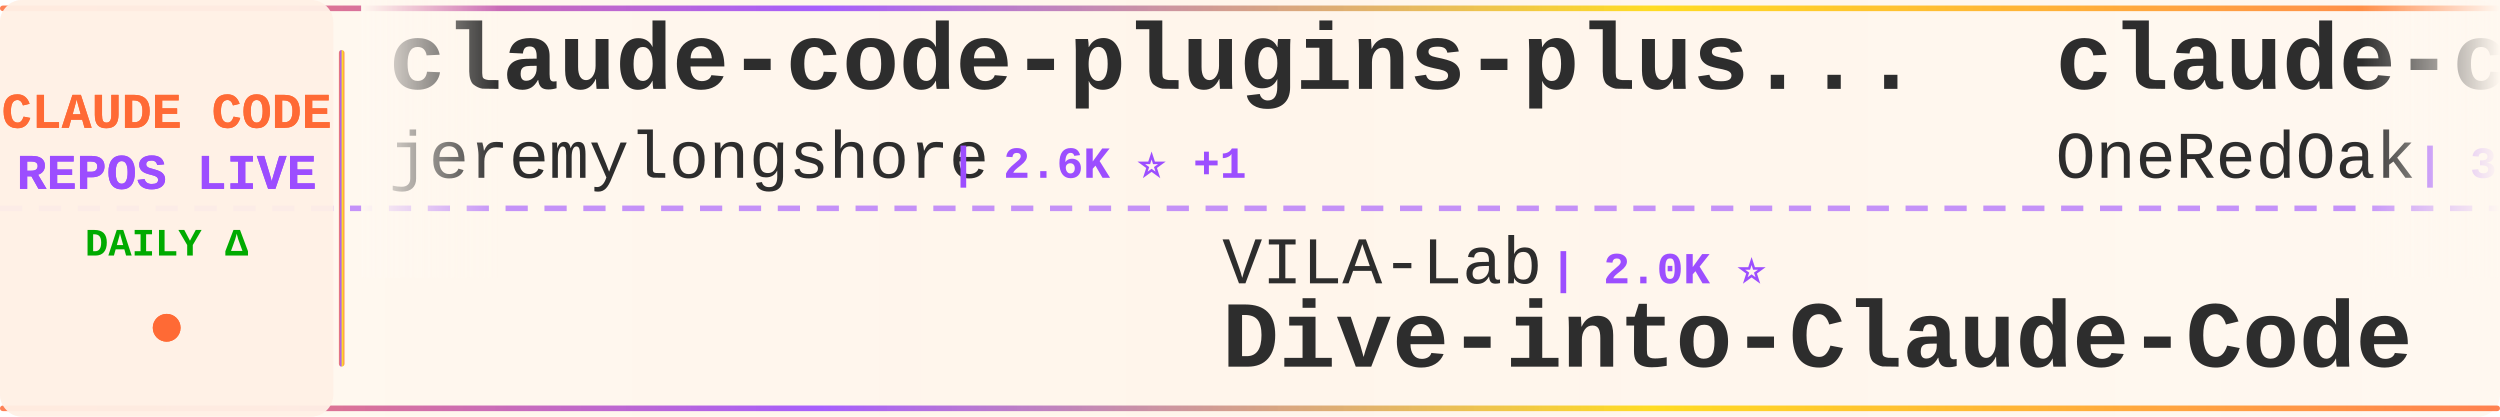
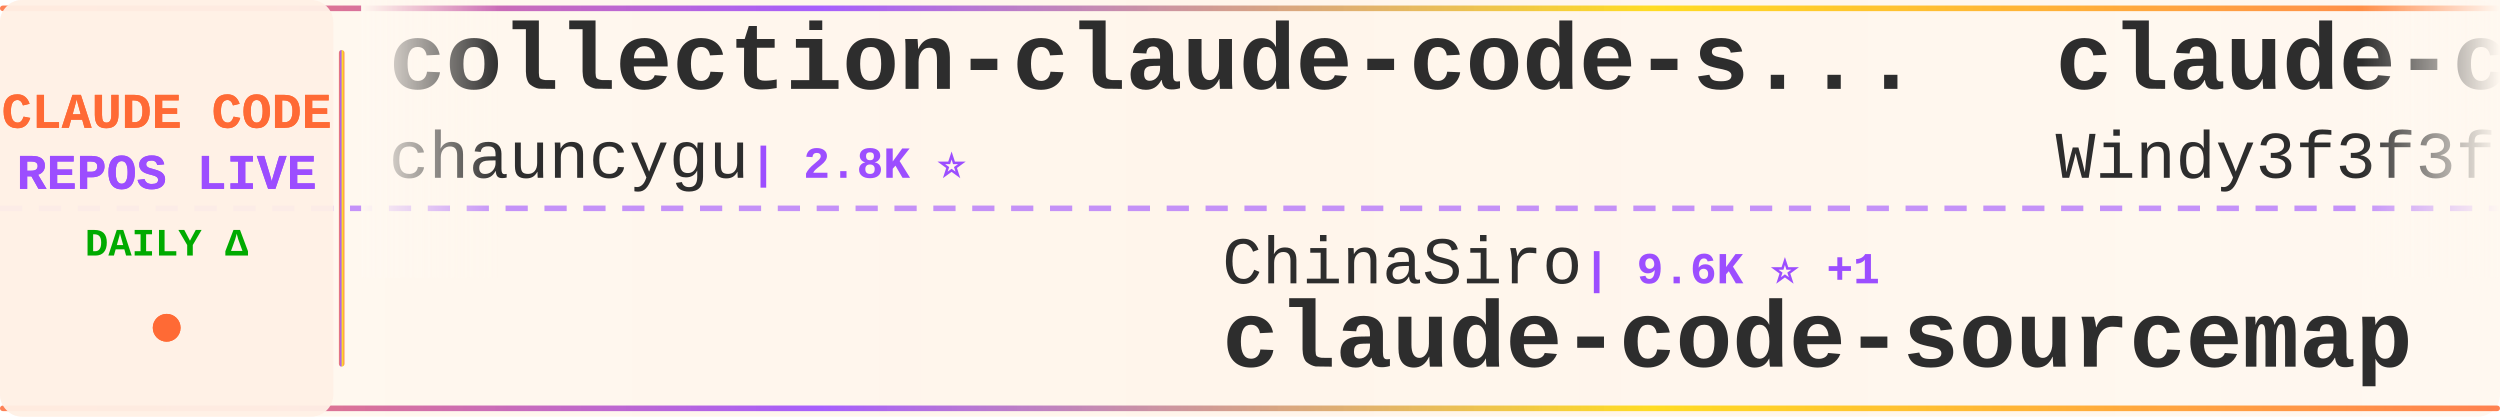
<svg xmlns="http://www.w3.org/2000/svg" width="900" height="150">
  <defs>
    <linearGradient id="tickerBg" x1="0%" y1="0%" x2="100%" y2="0%">
      <stop offset="0%" style="stop-color:#fff8f0;stop-opacity:0.98" />
      <stop offset="50%" style="stop-color:#fff5eb;stop-opacity:1" />
      <stop offset="100%" style="stop-color:#fff8f0;stop-opacity:0.98" />
    </linearGradient>
    <linearGradient id="borderGrad" x1="0%" y1="0%" x2="100%" y2="0%">
      <stop offset="0%" style="stop-color:#FF6B35;stop-opacity:0.85">
        <animate attributeName="stop-opacity" values="0.85;1;0.85" dur="2s" repeatCount="indefinite" />
      </stop>
      <stop offset="33%" style="stop-color:#9C4EFF;stop-opacity:0.9">
        <animate attributeName="stop-opacity" values="0.9;1;0.9" dur="2.2s" repeatCount="indefinite" />
      </stop>
      <stop offset="66%" style="stop-color:#FFD700;stop-opacity:0.85">
        <animate attributeName="stop-opacity" values="0.85;1;0.85" dur="1.8s" repeatCount="indefinite" />
      </stop>
      <stop offset="100%" style="stop-color:#FF6B35;stop-opacity:0.85">
        <animate attributeName="stop-opacity" values="0.85;1;0.85" dur="2s" repeatCount="indefinite" />
      </stop>
    </linearGradient>
    <filter id="textGlow">
      <feGaussianBlur stdDeviation="0.15" result="coloredBlur" />
      <feMerge>
        <feMergeNode in="coloredBlur" />
        <feMergeNode in="SourceGraphic" />
      </feMerge>
    </filter>
    <filter id="metricGlow">
      <feGaussianBlur stdDeviation="0.2" result="coloredBlur" />
      <feMerge>
        <feMergeNode in="coloredBlur" />
        <feMergeNode in="SourceGraphic" />
      </feMerge>
    </filter>
    <linearGradient id="leftFade" x1="0%" y1="0%" x2="100%" y2="0%">
      <stop offset="0%" style="stop-color:#fff8f0;stop-opacity:1" />
      <stop offset="100%" style="stop-color:#fff8f0;stop-opacity:0" />
    </linearGradient>
    <linearGradient id="rightFade" x1="0%" y1="0%" x2="100%" y2="0%">
      <stop offset="0%" style="stop-color:#fff8f0;stop-opacity:0" />
      <stop offset="100%" style="stop-color:#fff8f0;stop-opacity:1" />
    </linearGradient>
  </defs>
  <rect width="900" height="150" fill="url(#tickerBg)" rx="8" />
  <rect x="0" y="2" width="900" height="2" fill="url(#borderGrad)" rx="1" />
  <rect x="0" y="146" width="900" height="2" fill="url(#borderGrad)" rx="1" />
  <line x1="0" y1="75" x2="900" y2="75" stroke="#9C4EFF" stroke-width="2" stroke-dasharray="8 6" opacity="0.6" />
  <rect x="0" y="0" width="120" height="150" fill="#fff0e6" opacity="0.95" rx="8" />
  <text x="60" y="46" font-family="'Courier New', monospace" font-size="18" font-weight="bold" fill="#FF6B35" text-anchor="middle" filter="url(#textGlow)">
    CLAUDE CODE
  </text>
  <text x="60" y="68" font-family="'Courier New', monospace" font-size="18" font-weight="bold" fill="#9C4EFF" text-anchor="middle" filter="url(#textGlow)">
    REPOS LIVE
  </text>
  <text x="60" y="92" font-family="'Courier New', monospace" font-size="14" font-weight="bold" fill="#00aa00" text-anchor="middle">
    DAILY Δ
  </text>
  <circle cx="60" cy="118" r="5" fill="#FF6B35" filter="url(#metricGlow)">
    <animate attributeName="r" values="4;6;4" dur="1.5s" repeatCount="indefinite" />
    <animate attributeName="opacity" values="0.6;1;0.6" dur="1.5s" repeatCount="indefinite" />
  </circle>
  <rect x="122" y="18" width="2" height="114" fill="url(#borderGrad)" rx="1" />
  <clipPath id="tickerClip">
    <rect x="130" y="0" width="770" height="150" />
  </clipPath>
  <g clip-path="url(#tickerClip)">
    <g id="tickerItems">
      <animateTransform attributeName="transform" attributeType="XML" type="translate" from="0 0" to="-3000 0" dur="54s" repeatCount="indefinite" />
      <g transform="translate(0, 0)">
-         <text x="140" y="32" font-family="'Courier New', monospace" font-size="34" font-weight="bold" fill="#2d2d2d">claude-code-plugins-plus...</text>
-         <text x="140" y="64" font-family="'Courier New', monospace" font-size="24" font-weight="normal" fill="#2d2d2d" opacity="1.0">jeremylongshore</text>
-         <text x="342" y="64" font-family="'Courier New', monospace" font-size="16" font-weight="bold" fill="#9C4EFF"> | 2.6K ⭐ +1</text>
+         <text x="140" y="32" font-family="'Courier New', monospace" font-size="34" font-weight="bold" fill="#2d2d2d">collection-claude-code-s...</text>
+         <text x="140" y="64" font-family="'Courier New', monospace" font-size="24" font-weight="normal" fill="#2d2d2d" opacity="1.0">chauncygu</text>
+         <text x="270" y="64" font-family="'Courier New', monospace" font-size="16" font-weight="bold" fill="#9C4EFF"> | 2.8K ⭐</text>
      </g>
      <g transform="translate(300, 0)">
-         <text x="140" y="102" font-family="'Courier New', monospace" font-size="24" font-weight="normal" fill="#2d2d2d" opacity="1.0">VILA-Lab</text>
-         <text x="258" y="102" font-family="'Courier New', monospace" font-size="16" font-weight="bold" fill="#9C4EFF"> | 2.0K ⭐</text>
-         <text x="140" y="132" font-family="'Courier New', monospace" font-size="34" font-weight="bold" fill="#2d2d2d">Dive-into-Claude-Code</text>
+         <text x="140" y="102" font-family="'Courier New', monospace" font-size="24" font-weight="normal" fill="#2d2d2d" opacity="1.0">ChinaSiro</text>
+         <text x="270" y="102" font-family="'Courier New', monospace" font-size="16" font-weight="bold" fill="#9C4EFF"> | 9.6K ⭐ +1</text>
+         <text x="140" y="132" font-family="'Courier New', monospace" font-size="34" font-weight="bold" fill="#2d2d2d">claude-code-sourcemap</text>
      </g>
      <g transform="translate(600, 0)">
-         <text x="140" y="32" font-family="'Courier New', monospace" font-size="34" font-weight="bold" fill="#2d2d2d">claude-code-workflows</text>
-         <text x="140" y="64" font-family="'Courier New', monospace" font-size="24" font-weight="normal" fill="#2d2d2d" opacity="1.0">OneRedOak</text>
-         <text x="270" y="64" font-family="'Courier New', monospace" font-size="16" font-weight="bold" fill="#9C4EFF"> | 3.9K ⭐</text>
+         <text x="140" y="32" font-family="'Courier New', monospace" font-size="34" font-weight="bold" fill="#2d2d2d">claude-code-from-scratch</text>
+         <text x="140" y="64" font-family="'Courier New', monospace" font-size="24" font-weight="normal" fill="#2d2d2d" opacity="1.0">Windy3f3f3f3f</text>
+         <text x="318" y="64" font-family="'Courier New', monospace" font-size="16" font-weight="bold" fill="#9C4EFF"> | 2.5K ⭐ +3</text>
      </g>
      <g transform="translate(900, 0)">
-         <text x="140" y="102" font-family="'Courier New', monospace" font-size="24" font-weight="normal" fill="#2d2d2d" opacity="1.0">affaan-m</text>
-         <text x="258" y="102" font-family="'Courier New', monospace" font-size="16" font-weight="bold" fill="#9C4EFF"> | 238.4K ⭐ +62</text>
-         <text x="140" y="132" font-family="'Courier New', monospace" font-size="34" font-weight="bold" fill="#2d2d2d">ECC</text>
+         <text x="140" y="102" font-family="'Courier New', monospace" font-size="24" font-weight="normal" fill="#2d2d2d" opacity="1.0">lintsinghua</text>
+         <text x="294" y="102" font-family="'Courier New', monospace" font-size="16" font-weight="bold" fill="#9C4EFF"> | 4.1K ⭐</text>
+         <text x="140" y="132" font-family="'Courier New', monospace" font-size="34" font-weight="bold" fill="#2d2d2d">claude-code-book</text>
      </g>
      <g transform="translate(1200, 0)">
-         <text x="140" y="32" font-family="'Courier New', monospace" font-size="34" font-weight="bold" fill="#2d2d2d">claude-code-rust</text>
-         <text x="140" y="64" font-family="'Courier New', monospace" font-size="24" font-weight="normal" fill="#2d2d2d" opacity="1.0">lorryjovens-hub</text>
-         <text x="342" y="64" font-family="'Courier New', monospace" font-size="16" font-weight="bold" fill="#9C4EFF"> | 1.7K ⭐ -1</text>
+         <text x="140" y="32" font-family="'Courier New', monospace" font-size="34" font-weight="bold" fill="#2d2d2d">arcads-claude-code</text>
+         <text x="140" y="64" font-family="'Courier New', monospace" font-size="24" font-weight="normal" fill="#2d2d2d" opacity="1.0">krusemediallc</text>
+         <text x="318" y="64" font-family="'Courier New', monospace" font-size="16" font-weight="bold" fill="#9C4EFF"> | 1.1K ⭐ +2</text>
      </g>
      <g transform="translate(1500, 0)">
-         <text x="140" y="102" font-family="'Courier New', monospace" font-size="24" font-weight="normal" fill="#2d2d2d" opacity="1.0">zebbern</text>
-         <text x="246" y="102" font-family="'Courier New', monospace" font-size="16" font-weight="bold" fill="#9C4EFF"> | 4.5K ⭐ +1</text>
+         <text x="140" y="102" font-family="'Courier New', monospace" font-size="24" font-weight="normal" fill="#2d2d2d" opacity="1.0">FlorianBruniaux</text>
+         <text x="342" y="102" font-family="'Courier New', monospace" font-size="16" font-weight="bold" fill="#9C4EFF"> | 5.7K ⭐ +4</text>
+         <text x="140" y="132" font-family="'Courier New', monospace" font-size="34" font-weight="bold" fill="#2d2d2d">claude-code-ultimate-gui...</text>
+       </g>
+       <g transform="translate(1800, 0)">
+         <text x="140" y="32" font-family="'Courier New', monospace" font-size="34" font-weight="bold" fill="#2d2d2d">claude-code</text>
+         <text x="140" y="64" font-family="'Courier New', monospace" font-size="24" font-weight="normal" fill="#2d2d2d" opacity="1.0">freestylefly</text>
+         <text x="306" y="64" font-family="'Courier New', monospace" font-size="16" font-weight="bold" fill="#9C4EFF"> | 128 ⭐</text>
+       </g>
+       <g transform="translate(2100, 0)">
+         <text x="140" y="102" font-family="'Courier New', monospace" font-size="24" font-weight="normal" fill="#2d2d2d" opacity="1.0">Cranot</text>
+         <text x="234" y="102" font-family="'Courier New', monospace" font-size="16" font-weight="bold" fill="#9C4EFF"> | 2.9K ⭐</text>
        <text x="140" y="132" font-family="'Courier New', monospace" font-size="34" font-weight="bold" fill="#2d2d2d">claude-code-guide</text>
      </g>
-       <g transform="translate(1800, 0)">
-         <text x="140" y="32" font-family="'Courier New', monospace" font-size="34" font-weight="bold" fill="#2d2d2d">pi-vs-claude-code</text>
-         <text x="140" y="64" font-family="'Courier New', monospace" font-size="24" font-weight="normal" fill="#2d2d2d" opacity="1.0">disler</text>
-         <text x="234" y="64" font-family="'Courier New', monospace" font-size="16" font-weight="bold" fill="#9C4EFF"> | 1.6K ⭐</text>
-       </g>
-       <g transform="translate(2100, 0)">
-         <text x="140" y="102" font-family="'Courier New', monospace" font-size="24" font-weight="normal" fill="#2d2d2d" opacity="1.0">andrew-kramer-inno</text>
-         <text x="378" y="102" font-family="'Courier New', monospace" font-size="16" font-weight="bold" fill="#9C4EFF"> | 593 ⭐</text>
-         <text x="140" y="132" font-family="'Courier New', monospace" font-size="34" font-weight="bold" fill="#2d2d2d">claude-code-source-build</text>
-       </g>
      <g transform="translate(2400, 0)">
-         <text x="140" y="32" font-family="'Courier New', monospace" font-size="34" font-weight="bold" fill="#2d2d2d">claude-code-infrastructu...</text>
-         <text x="140" y="64" font-family="'Courier New', monospace" font-size="24" font-weight="normal" fill="#2d2d2d" opacity="1.0">diet103</text>
-         <text x="246" y="64" font-family="'Courier New', monospace" font-size="16" font-weight="bold" fill="#9C4EFF"> | 10.0K ⭐ +2</text>
+         <text x="140" y="32" font-family="'Courier New', monospace" font-size="34" font-weight="bold" fill="#2d2d2d">ClaudeCode</text>
+         <text x="140" y="64" font-family="'Courier New', monospace" font-size="24" font-weight="normal" fill="#2d2d2d" opacity="1.0">guanshan</text>
+         <text x="258" y="64" font-family="'Courier New', monospace" font-size="16" font-weight="bold" fill="#9C4EFF"> | 61 ⭐</text>
      </g>
      <g transform="translate(2700, 0)">
-         <text x="140" y="102" font-family="'Courier New', monospace" font-size="24" font-weight="normal" fill="#2d2d2d" opacity="1.0">pedrohcgs</text>
-         <text x="270" y="102" font-family="'Courier New', monospace" font-size="16" font-weight="bold" fill="#9C4EFF"> | 1.4K ⭐ +1</text>
-         <text x="140" y="132" font-family="'Courier New', monospace" font-size="34" font-weight="bold" fill="#2d2d2d">claude-code-my-workflow</text>
+         <text x="140" y="102" font-family="'Courier New', monospace" font-size="24" font-weight="normal" fill="#2d2d2d" opacity="1.0">anthropics</text>
+         <text x="282" y="102" font-family="'Courier New', monospace" font-size="16" font-weight="bold" fill="#9C4EFF"> | 5.8K ⭐ +1</text>
+         <text x="140" y="132" font-family="'Courier New', monospace" font-size="34" font-weight="bold" fill="#2d2d2d">claude-code-security-rev...</text>
      </g>
      <g transform="translate(3000, 0)">
-         <text x="140" y="32" font-family="'Courier New', monospace" font-size="34" font-weight="bold" fill="#2d2d2d">claude-code-plugins-plus...</text>
-         <text x="140" y="64" font-family="'Courier New', monospace" font-size="24" font-weight="normal" fill="#2d2d2d" opacity="1.0">jeremylongshore</text>
-         <text x="342" y="64" font-family="'Courier New', monospace" font-size="16" font-weight="bold" fill="#9C4EFF"> | 2.6K ⭐ +1</text>
+         <text x="140" y="32" font-family="'Courier New', monospace" font-size="34" font-weight="bold" fill="#2d2d2d">collection-claude-code-s...</text>
+         <text x="140" y="64" font-family="'Courier New', monospace" font-size="24" font-weight="normal" fill="#2d2d2d" opacity="1.0">chauncygu</text>
+         <text x="270" y="64" font-family="'Courier New', monospace" font-size="16" font-weight="bold" fill="#9C4EFF"> | 2.8K ⭐</text>
      </g>
      <g transform="translate(3300, 0)">
-         <text x="140" y="102" font-family="'Courier New', monospace" font-size="24" font-weight="normal" fill="#2d2d2d" opacity="1.0">VILA-Lab</text>
-         <text x="258" y="102" font-family="'Courier New', monospace" font-size="16" font-weight="bold" fill="#9C4EFF"> | 2.0K ⭐</text>
-         <text x="140" y="132" font-family="'Courier New', monospace" font-size="34" font-weight="bold" fill="#2d2d2d">Dive-into-Claude-Code</text>
+         <text x="140" y="102" font-family="'Courier New', monospace" font-size="24" font-weight="normal" fill="#2d2d2d" opacity="1.0">ChinaSiro</text>
+         <text x="270" y="102" font-family="'Courier New', monospace" font-size="16" font-weight="bold" fill="#9C4EFF"> | 9.6K ⭐ +1</text>
+         <text x="140" y="132" font-family="'Courier New', monospace" font-size="34" font-weight="bold" fill="#2d2d2d">claude-code-sourcemap</text>
      </g>
      <g transform="translate(3600, 0)">
-         <text x="140" y="32" font-family="'Courier New', monospace" font-size="34" font-weight="bold" fill="#2d2d2d">claude-code-workflows</text>
-         <text x="140" y="64" font-family="'Courier New', monospace" font-size="24" font-weight="normal" fill="#2d2d2d" opacity="1.0">OneRedOak</text>
-         <text x="270" y="64" font-family="'Courier New', monospace" font-size="16" font-weight="bold" fill="#9C4EFF"> | 3.9K ⭐</text>
+         <text x="140" y="32" font-family="'Courier New', monospace" font-size="34" font-weight="bold" fill="#2d2d2d">claude-code-from-scratch</text>
+         <text x="140" y="64" font-family="'Courier New', monospace" font-size="24" font-weight="normal" fill="#2d2d2d" opacity="1.0">Windy3f3f3f3f</text>
+         <text x="318" y="64" font-family="'Courier New', monospace" font-size="16" font-weight="bold" fill="#9C4EFF"> | 2.5K ⭐ +3</text>
      </g>
      <g transform="translate(3900, 0)">
-         <text x="140" y="102" font-family="'Courier New', monospace" font-size="24" font-weight="normal" fill="#2d2d2d" opacity="1.0">affaan-m</text>
-         <text x="258" y="102" font-family="'Courier New', monospace" font-size="16" font-weight="bold" fill="#9C4EFF"> | 238.4K ⭐ +62</text>
-         <text x="140" y="132" font-family="'Courier New', monospace" font-size="34" font-weight="bold" fill="#2d2d2d">ECC</text>
+         <text x="140" y="102" font-family="'Courier New', monospace" font-size="24" font-weight="normal" fill="#2d2d2d" opacity="1.0">lintsinghua</text>
+         <text x="294" y="102" font-family="'Courier New', monospace" font-size="16" font-weight="bold" fill="#9C4EFF"> | 4.1K ⭐</text>
+         <text x="140" y="132" font-family="'Courier New', monospace" font-size="34" font-weight="bold" fill="#2d2d2d">claude-code-book</text>
      </g>
    </g>
  </g>
  <rect x="130" y="0" width="50" height="100" fill="url(#leftFade)" />
  <rect x="850" y="0" width="50" height="100" fill="url(#rightFade)" />
</svg>
